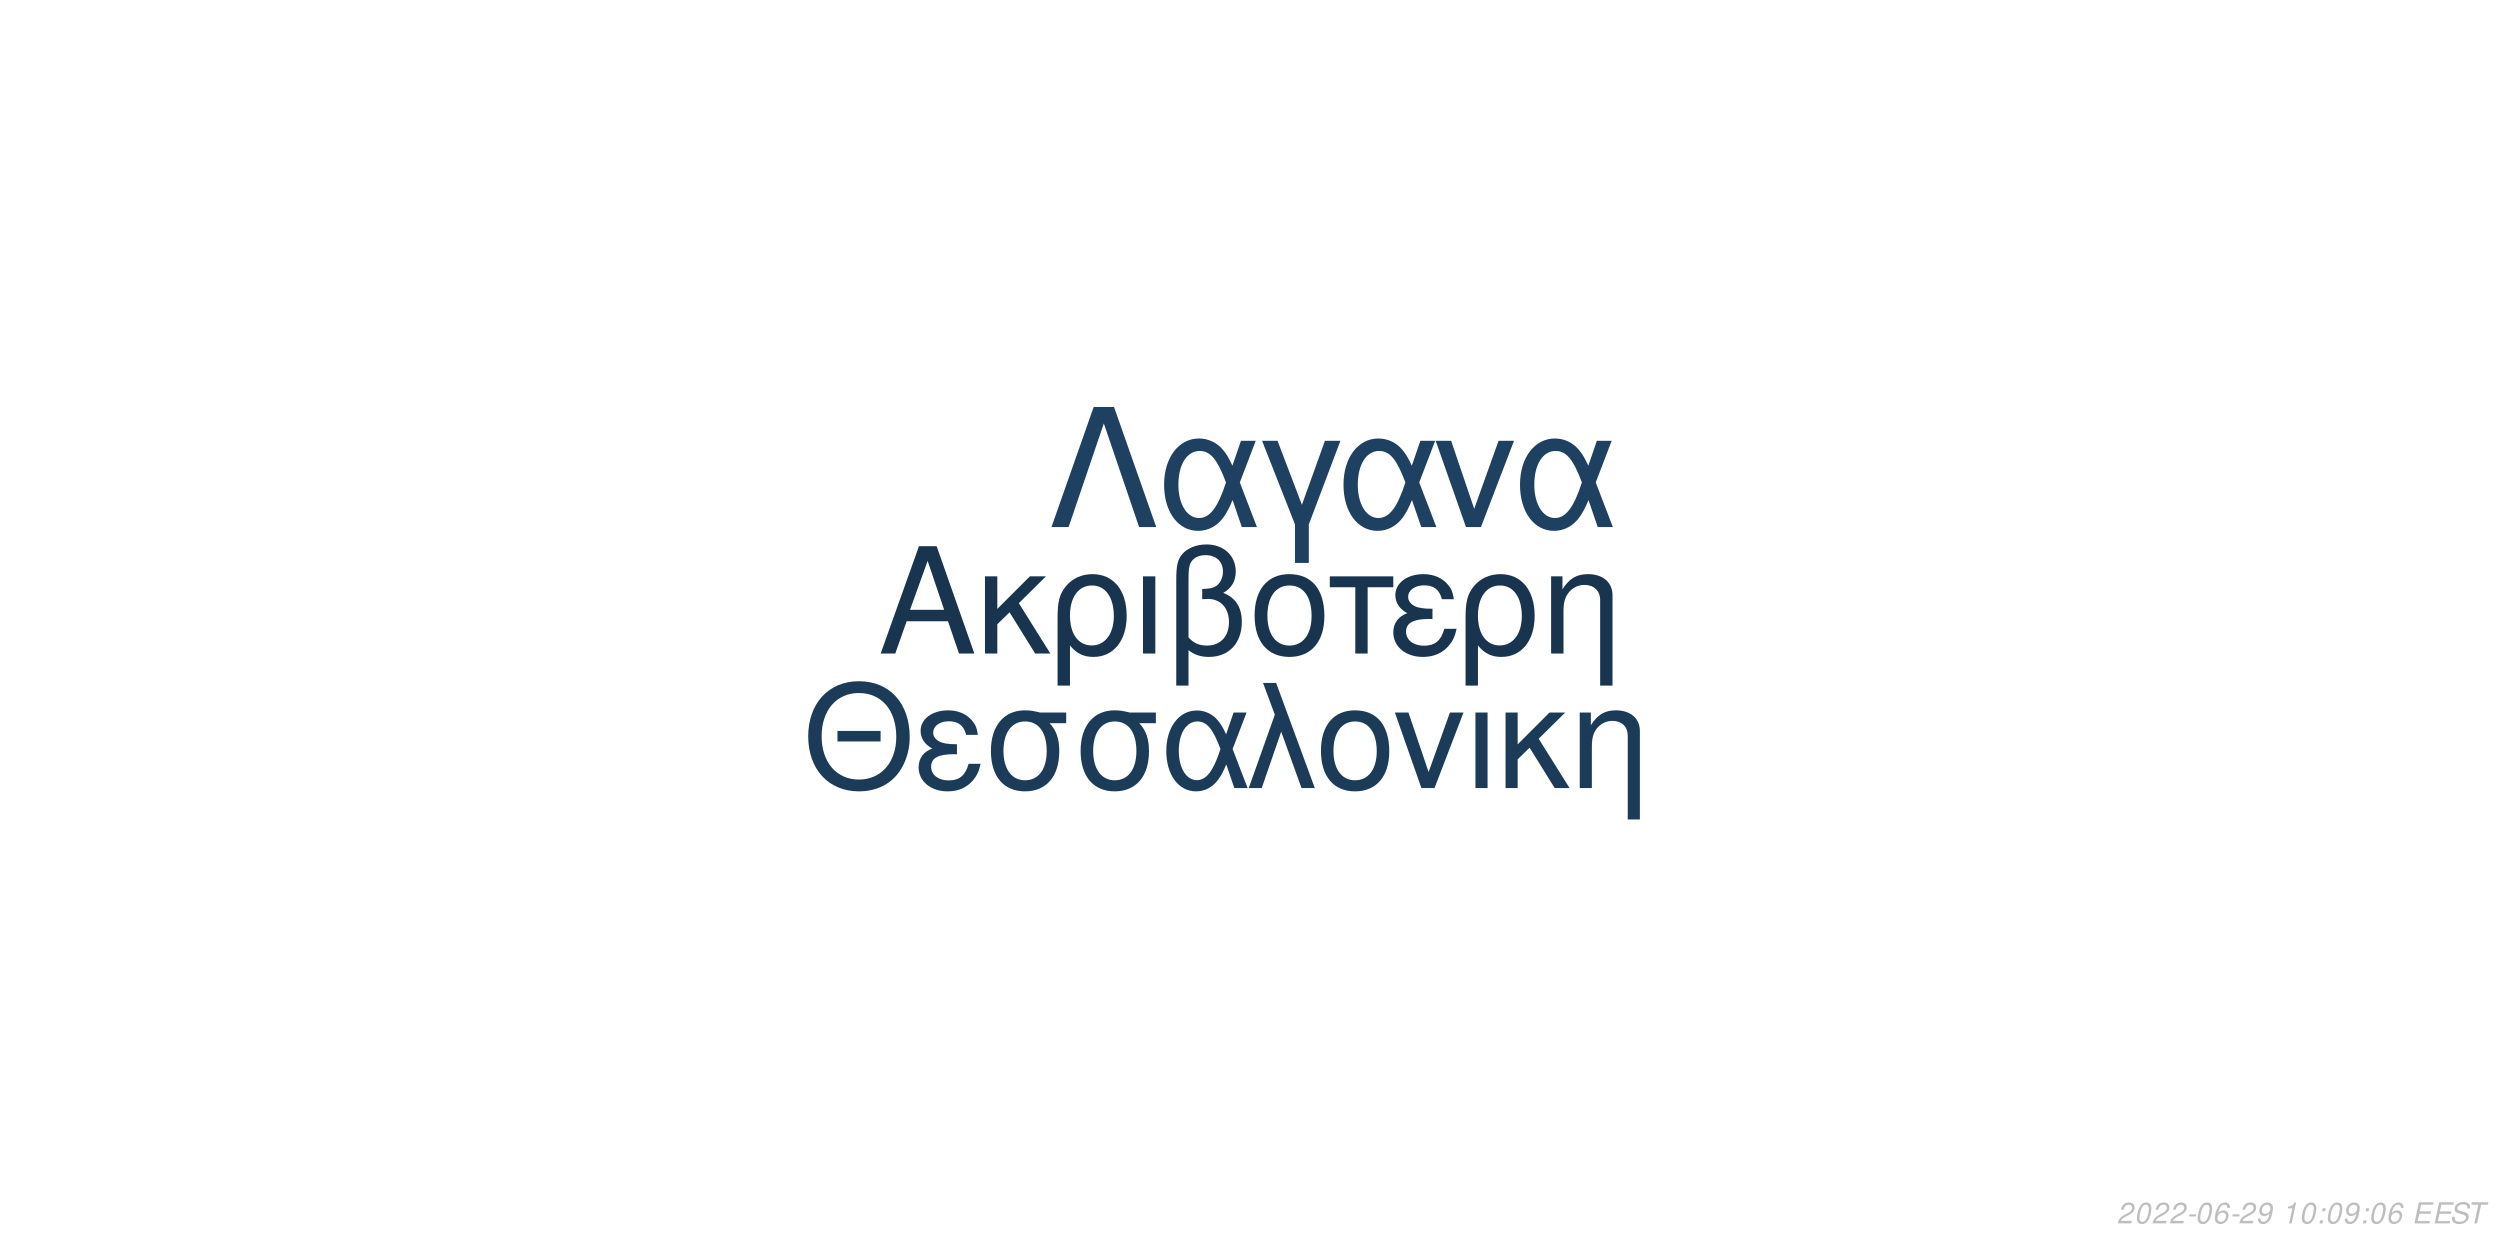
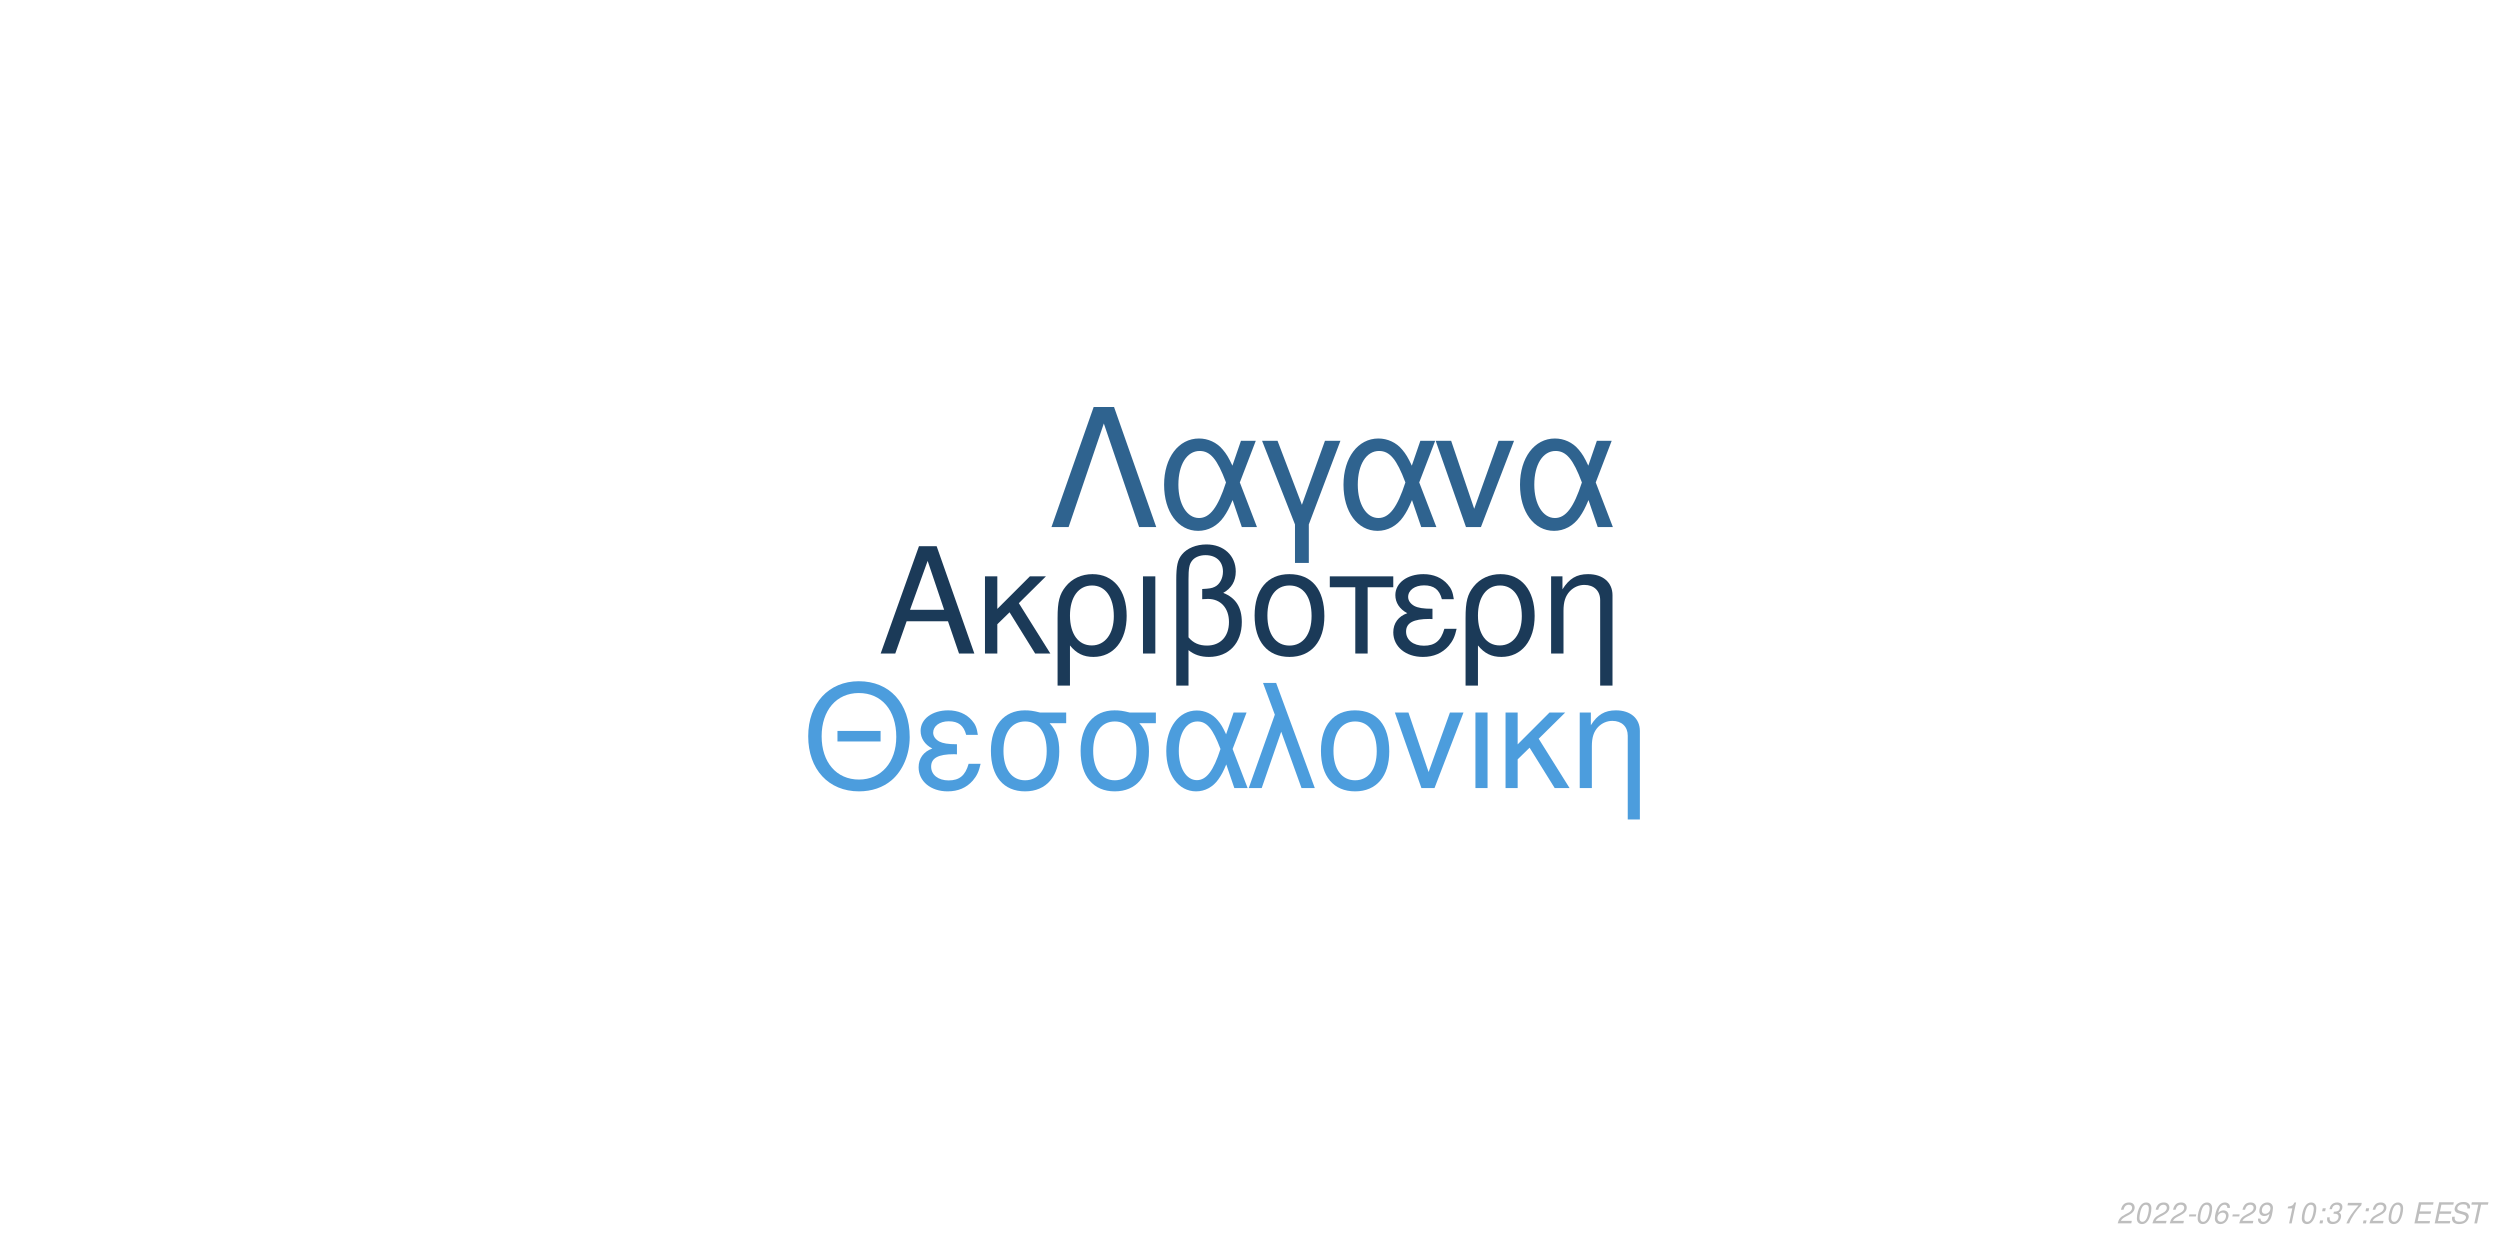
<svg xmlns="http://www.w3.org/2000/svg" xmlns:xlink="http://www.w3.org/1999/xlink" width="864pt" height="432pt" viewBox="0 0 864 432" version="1.1">
  <defs>
    <g>
      <symbol overflow="visible" id="glyph0-0">
        <path style="stroke:none;" d="" />
      </symbol>
      <symbol overflow="visible" id="glyph0-1">
        <path style="stroke:none;" d="M 24.125 -11.141 L 27.938 0 L 33.234 0 L 20.203 -37.094 L 14.094 -37.094 L 0.859 0 L 5.906 0 L 9.828 -11.141 Z M 22.797 -15.109 L 11 -15.109 L 17.094 -32.016 Z M 22.797 -15.109 " />
      </symbol>
      <symbol overflow="visible" id="glyph0-2">
        <path style="stroke:none;" d="M 7.172 -15.422 L 7.172 -26.672 L 2.906 -26.672 L 2.906 0 L 7.172 0 L 7.172 -10.125 L 11.406 -14.25 L 20.25 0 L 25.5 0 L 14.609 -17.406 L 23.969 -26.672 L 18.422 -26.672 Z M 7.172 -15.422 " />
      </symbol>
      <symbol overflow="visible" id="glyph0-3">
        <path style="stroke:none;" d="M 3 11.094 L 7.281 11.094 L 7.281 -2.797 C 9.516 -0.047 11.953 1.172 15.375 1.172 C 22.344 1.172 26.875 -4.422 26.875 -13.031 C 26.875 -21.891 22.297 -27.438 15.062 -27.438 C 11.297 -27.438 7.984 -25.906 5.797 -23.156 C 3.672 -20.516 3 -17.969 3 -12.359 Z M 14.906 -23.516 C 19.547 -23.516 22.438 -19.438 22.438 -12.922 C 22.438 -6.812 19.391 -2.797 14.812 -2.797 C 10.172 -2.797 7.281 -6.766 7.281 -13.125 C 7.281 -19.484 10.234 -23.516 14.906 -23.516 Z M 14.906 -23.516 " />
      </symbol>
      <symbol overflow="visible" id="glyph0-4">
        <path style="stroke:none;" d="M 3.516 0 L 7.781 0 L 7.781 -26.672 L 3.516 -26.672 Z M 3.516 0 " />
      </symbol>
      <symbol overflow="visible" id="glyph0-5">
        <path style="stroke:none;" d="M 4.016 11.094 L 8.25 11.094 L 8.25 -1.172 C 10.172 0.406 12.422 1.172 15.312 1.172 C 22.188 1.172 26.672 -3.609 26.672 -10.891 C 26.672 -15.984 24.578 -19.234 20.25 -20.969 C 23.109 -22.547 24.578 -25.031 24.578 -28.344 C 24.578 -33.844 20.406 -37.703 14.453 -37.703 C 10.938 -37.703 7.734 -36.391 6 -34.25 C 4.484 -32.422 4.016 -30.328 4.016 -25.391 Z M 8.25 -25.656 C 8.25 -29.359 8.5 -30.844 9.469 -32.062 C 10.375 -33.281 12.156 -34 14.094 -34 C 17.812 -34 20.156 -31.812 20.156 -28.297 C 20.156 -25.953 18.984 -23.812 17.297 -23.047 C 16.281 -22.547 15.469 -22.438 12.984 -22.297 L 12.984 -18.781 C 13.734 -18.828 14.344 -18.875 14.969 -18.875 C 19.344 -18.875 22.234 -15.719 22.234 -10.891 C 22.234 -5.906 19.281 -2.75 14.656 -2.75 C 11.953 -2.75 9.922 -3.609 8.25 -5.594 Z M 8.25 -25.656 " />
      </symbol>
      <symbol overflow="visible" id="glyph0-6">
        <path style="stroke:none;" d="M 14.094 -27.438 C 6.562 -27.438 2.094 -22.094 2.094 -13.125 C 2.094 -4.125 6.562 1.172 14.141 1.172 C 21.672 1.172 26.203 -4.172 26.203 -12.922 C 26.203 -22.188 21.828 -27.438 14.094 -27.438 Z M 14.141 -23.516 C 18.938 -23.516 21.781 -19.594 21.781 -12.984 C 21.781 -6.672 18.828 -2.75 14.141 -2.75 C 9.422 -2.75 6.516 -6.672 6.516 -13.125 C 6.516 -19.594 9.422 -23.516 14.141 -23.516 Z M 14.141 -23.516 " />
      </symbol>
      <symbol overflow="visible" id="glyph0-7">
        <path style="stroke:none;" d="M 7.891 0 L 12.156 0 L 12.156 -22.906 L 21.016 -22.906 L 21.016 -26.672 L -0.922 -26.672 L -0.922 -22.906 L 7.891 -22.906 Z M 7.891 0 " />
      </symbol>
      <symbol overflow="visible" id="glyph0-8">
        <path style="stroke:none;" d="M 14.562 -15.469 C 11.344 -15.469 9.562 -15.781 8.297 -16.438 C 6.922 -17.203 6.156 -18.328 6.156 -19.547 C 6.156 -21.891 8.453 -23.562 11.656 -23.562 C 15.062 -23.562 16.953 -22.094 17.812 -18.781 L 21.938 -18.781 C 21.578 -21.266 21.062 -22.5 19.797 -23.922 C 17.812 -26.203 14.906 -27.438 11.453 -27.438 C 5.797 -27.438 1.734 -24.375 1.734 -20.203 C 1.734 -17.609 3.156 -15.375 5.859 -13.938 C 2.797 -12.875 1.016 -10.484 1.016 -7.328 C 1.016 -2.391 5.297 1.172 11.25 1.172 C 14.969 1.172 17.906 -0.109 20.156 -2.641 C 21.578 -4.328 22.297 -5.797 22.906 -8.547 L 18.672 -8.547 C 17.5 -4.422 15.422 -2.703 11.609 -2.703 C 7.938 -2.703 5.438 -4.688 5.438 -7.578 C 5.438 -10.578 7.938 -11.953 13.484 -11.953 C 13.641 -11.953 14.094 -11.953 14.562 -11.906 Z M 14.562 -15.469 " />
      </symbol>
      <symbol overflow="visible" id="glyph0-9">
        <path style="stroke:none;" d="M 3.562 -26.672 L 3.562 0 L 7.844 0 L 7.844 -14.703 C 7.844 -17.906 8.5 -19.891 10.031 -21.531 C 11.406 -22.953 13.188 -23.719 15.062 -23.719 C 18.375 -23.719 20.516 -21.672 20.516 -18.469 L 20.516 11.094 L 24.781 11.094 L 24.781 -20.156 C 24.781 -24.578 21.469 -27.438 16.328 -27.438 C 12.359 -27.438 9.828 -25.906 7.484 -22.188 L 7.484 -26.672 Z M 3.562 -26.672 " />
      </symbol>
      <symbol overflow="visible" id="glyph1-0">
        <path style="stroke:none;" d="" />
      </symbol>
      <symbol overflow="visible" id="glyph1-1">
        <path style="stroke:none;" d="M 26.859 -19.734 L 11.953 -19.734 L 11.953 -16.094 L 26.859 -16.094 Z M 19.328 -36.922 C 8.922 -36.922 1.844 -29.25 1.844 -17.891 C 1.844 -6.484 8.875 1.141 19.391 1.141 C 23.812 1.141 27.703 -0.203 30.641 -2.688 C 34.578 -6.031 36.922 -11.656 36.922 -17.594 C 36.922 -29.297 30 -36.922 19.328 -36.922 Z M 19.328 -32.844 C 27.203 -32.844 32.281 -26.906 32.281 -17.688 C 32.281 -8.922 27.062 -2.938 19.391 -2.938 C 11.609 -2.938 6.484 -8.922 6.484 -17.891 C 6.484 -26.859 11.609 -32.844 19.328 -32.844 Z M 19.328 -32.844 " />
      </symbol>
      <symbol overflow="visible" id="glyph1-2">
        <path style="stroke:none;" d="M 14.25 -15.141 C 11.109 -15.141 9.375 -15.453 8.125 -16.094 C 6.781 -16.844 6.031 -17.938 6.031 -19.141 C 6.031 -21.422 8.266 -23.078 11.406 -23.078 C 14.75 -23.078 16.594 -21.625 17.438 -18.391 L 21.469 -18.391 C 21.125 -20.828 20.625 -22.031 19.391 -23.422 C 17.438 -25.656 14.594 -26.859 11.219 -26.859 C 5.688 -26.859 1.688 -23.875 1.688 -19.781 C 1.688 -17.234 3.094 -15.047 5.734 -13.656 C 2.734 -12.609 1 -10.266 1 -7.172 C 1 -2.344 5.188 1.141 11.016 1.141 C 14.656 1.141 17.547 -0.094 19.734 -2.594 C 21.125 -4.234 21.828 -5.688 22.422 -8.375 L 18.281 -8.375 C 17.141 -4.328 15.094 -2.641 11.359 -2.641 C 7.766 -2.641 5.328 -4.578 5.328 -7.422 C 5.328 -10.359 7.766 -11.703 13.203 -11.703 C 13.359 -11.703 13.797 -11.703 14.25 -11.656 Z M 14.25 -15.141 " />
      </symbol>
      <symbol overflow="visible" id="glyph1-3">
        <path style="stroke:none;" d="M 29 -26.109 L 19.938 -26.109 C 17.594 -26.703 16.438 -26.859 14.703 -26.859 C 7.469 -26.859 2.984 -21.469 2.984 -12.859 C 2.984 -4.031 7.375 1.141 14.797 1.141 C 22.172 1.141 26.609 -4.078 26.609 -12.656 C 26.609 -17.047 25.656 -19.828 23.266 -22.422 L 29 -22.422 Z M 14.797 -23.016 C 19.531 -23.016 22.266 -19.234 22.266 -12.75 C 22.266 -6.531 19.438 -2.688 14.797 -2.688 C 10.172 -2.688 7.328 -6.531 7.328 -12.859 C 7.328 -19.188 10.172 -23.016 14.797 -23.016 Z M 14.797 -23.016 " />
      </symbol>
      <symbol overflow="visible" id="glyph1-4">
        <path style="stroke:none;" d="M 29.344 -26.109 L 24.859 -26.109 L 22.266 -18.578 C 21.125 -21.031 20.484 -22.125 19.328 -23.469 C 17.547 -25.609 14.906 -26.812 12.156 -26.812 C 5.984 -26.812 1.594 -20.984 1.594 -12.812 C 1.594 -4.578 5.828 1.141 11.906 1.141 C 14.953 1.141 17.734 -0.344 19.625 -3.047 C 20.672 -4.531 21.281 -5.688 22.328 -8.172 L 25.109 0 L 29.703 0 L 24.516 -13.5 Z M 20.328 -13.5 C 17.891 -5.922 15.453 -2.734 12.156 -2.734 C 8.516 -2.734 5.922 -6.922 5.922 -12.812 C 5.922 -18.938 8.516 -23.016 12.359 -23.016 C 15.594 -23.016 17.688 -20.531 20.328 -13.5 Z M 20.328 -13.5 " />
      </symbol>
      <symbol overflow="visible" id="glyph1-5">
        <path style="stroke:none;" d="M 1.094 0 L 5.578 0 L 12.312 -19.484 L 19.328 0 L 23.922 0 L 10.562 -36.328 L 6.031 -36.328 L 10.109 -25.359 Z M 1.094 0 " />
      </symbol>
      <symbol overflow="visible" id="glyph1-6">
        <path style="stroke:none;" d="M 13.797 -26.859 C 6.422 -26.859 2.047 -21.625 2.047 -12.859 C 2.047 -4.031 6.422 1.141 13.859 1.141 C 21.234 1.141 25.656 -4.078 25.656 -12.656 C 25.656 -21.719 21.375 -26.859 13.797 -26.859 Z M 13.859 -23.016 C 18.531 -23.016 21.328 -19.188 21.328 -12.703 C 21.328 -6.531 18.438 -2.688 13.859 -2.688 C 9.219 -2.688 6.375 -6.531 6.375 -12.859 C 6.375 -19.188 9.219 -23.016 13.859 -23.016 Z M 13.859 -23.016 " />
      </symbol>
      <symbol overflow="visible" id="glyph1-7">
        <path style="stroke:none;" d="M 14.297 0 L 24.312 -26.109 L 19.625 -26.109 L 12.25 -5.531 L 5.281 -26.109 L 0.594 -26.109 L 9.766 0 Z M 14.297 0 " />
      </symbol>
      <symbol overflow="visible" id="glyph1-8">
        <path style="stroke:none;" d="M 3.438 0 L 7.625 0 L 7.625 -26.109 L 3.438 -26.109 Z M 3.438 0 " />
      </symbol>
      <symbol overflow="visible" id="glyph1-9">
        <path style="stroke:none;" d="M 7.031 -15.094 L 7.031 -26.109 L 2.844 -26.109 L 2.844 0 L 7.031 0 L 7.031 -9.922 L 11.156 -13.953 L 19.828 0 L 24.969 0 L 14.297 -17.047 L 23.469 -26.109 L 18.031 -26.109 Z M 7.031 -15.094 " />
      </symbol>
      <symbol overflow="visible" id="glyph1-10">
        <path style="stroke:none;" d="M 3.484 -26.109 L 3.484 0 L 7.672 0 L 7.672 -14.406 C 7.672 -17.547 8.328 -19.484 9.812 -21.078 C 11.156 -22.469 12.906 -23.219 14.75 -23.219 C 17.984 -23.219 20.078 -21.234 20.078 -18.094 L 20.078 10.859 L 24.266 10.859 L 24.266 -19.734 C 24.266 -24.062 21.031 -26.859 16 -26.859 C 12.109 -26.859 9.609 -25.359 7.328 -21.719 L 7.328 -26.109 Z M 3.484 -26.109 " />
      </symbol>
      <symbol overflow="visible" id="glyph2-0">
        <path style="stroke:none;" d="" />
      </symbol>
      <symbol overflow="visible" id="glyph2-1">
        <path style="stroke:none;" d="M 22.531 -41.484 L 15.484 -41.484 L 0.906 0 L 6.828 0 L 19 -35.797 L 31.188 0 L 37.109 0 Z M 22.531 -41.484 " />
      </symbol>
      <symbol overflow="visible" id="glyph2-2">
        <path style="stroke:none;" d="M 33.516 -29.812 L 28.391 -29.812 L 25.438 -21.219 C 24.125 -24.016 23.391 -25.266 22.078 -26.797 C 20.031 -29.25 17.016 -30.609 13.891 -30.609 C 6.828 -30.609 1.828 -23.953 1.828 -14.625 C 1.828 -5.234 6.656 1.312 13.594 1.312 C 17.078 1.312 20.266 -0.391 22.422 -3.469 C 23.609 -5.172 24.297 -6.484 25.5 -9.328 L 28.688 0 L 33.922 0 L 28 -15.422 Z M 23.219 -15.422 C 20.422 -6.766 17.641 -3.125 13.891 -3.125 C 9.734 -3.125 6.766 -7.906 6.766 -14.625 C 6.766 -21.625 9.734 -26.297 14.109 -26.297 C 17.812 -26.297 20.203 -23.453 23.219 -15.422 Z M 23.219 -15.422 " />
      </symbol>
      <symbol overflow="visible" id="glyph2-3">
        <path style="stroke:none;" d="M 12.062 12.406 L 16.844 12.406 L 16.844 -0.906 L 27.766 -29.812 L 22.422 -29.812 L 14.453 -7.688 L 6.031 -29.812 L 0.688 -29.812 L 12.062 -0.906 Z M 12.062 12.406 " />
      </symbol>
      <symbol overflow="visible" id="glyph2-4">
        <path style="stroke:none;" d="M 16.328 0 L 27.766 -29.812 L 22.422 -29.812 L 14 -6.312 L 6.031 -29.812 L 0.688 -29.812 L 11.156 0 Z M 16.328 0 " />
      </symbol>
      <symbol overflow="visible" id="glyph3-0">
        <path style="stroke:none;" d="" />
      </symbol>
      <symbol overflow="visible" id="glyph3-1">
        <path style="stroke:none;" d="M 5.234 -0.875 L 1.469 -0.875 C 1.641 -1.375 2.203 -1.891 3.109 -2.344 L 4.234 -2.938 C 5.562 -3.625 6.219 -4.469 6.219 -5.484 C 6.219 -5.938 6.062 -6.359 5.797 -6.656 C 5.469 -7.047 4.984 -7.234 4.312 -7.234 C 2.766 -7.234 1.891 -6.453 1.484 -4.734 L 2.375 -4.734 C 2.484 -5.188 2.609 -5.484 2.797 -5.75 C 3.094 -6.203 3.609 -6.453 4.188 -6.453 C 4.891 -6.453 5.344 -6.031 5.344 -5.375 C 5.344 -4.703 4.859 -4.094 4.016 -3.656 L 2.984 -3.125 C 1.234 -2.188 0.797 -1.656 0.344 -0.016 L 5.047 -0.016 Z M 5.234 -0.875 " />
      </symbol>
      <symbol overflow="visible" id="glyph3-2">
        <path style="stroke:none;" d="M 4.203 -7.234 C 3.375 -7.234 2.688 -6.812 2.125 -5.984 C 1.484 -5.047 0.984 -3.188 0.984 -1.734 C 0.984 -1.109 1.172 -0.562 1.484 -0.266 C 1.797 0.047 2.281 0.234 2.766 0.234 C 3.625 0.234 4.281 -0.156 4.859 -1.016 C 5.516 -1.953 6 -3.797 6 -5.266 C 6 -6.5 5.328 -7.234 4.203 -7.234 Z M 4.094 -6.453 C 4.734 -6.453 5.125 -5.984 5.125 -5.156 C 5.125 -4.203 4.781 -2.625 4.406 -1.812 C 3.984 -0.938 3.516 -0.547 2.875 -0.547 C 2.25 -0.547 1.875 -1.031 1.875 -1.828 C 1.875 -2.797 2.203 -4.344 2.594 -5.203 C 2.984 -6.047 3.453 -6.453 4.094 -6.453 Z M 4.094 -6.453 " />
      </symbol>
      <symbol overflow="visible" id="glyph3-3">
        <path style="stroke:none;" d="M 3.516 -3.125 L 1.125 -3.125 L 0.969 -2.406 L 3.359 -2.406 Z M 3.516 -3.125 " />
      </symbol>
      <symbol overflow="visible" id="glyph3-4">
        <path style="stroke:none;" d="M 6.125 -5.344 L 6.141 -5.625 C 6.141 -6.609 5.453 -7.234 4.391 -7.234 C 3.438 -7.234 2.641 -6.719 2.016 -5.703 C 1.422 -4.781 0.938 -2.953 0.938 -1.688 C 0.938 -0.516 1.688 0.234 2.859 0.234 C 3.703 0.234 4.438 -0.156 5 -0.875 C 5.406 -1.422 5.672 -2.156 5.672 -2.766 C 5.672 -3.812 4.969 -4.5 3.906 -4.5 C 3.234 -4.5 2.672 -4.234 2.094 -3.625 C 2.406 -5.375 3.234 -6.453 4.25 -6.453 C 4.703 -6.453 5.062 -6.234 5.172 -5.844 C 5.203 -5.719 5.234 -5.578 5.25 -5.344 Z M 3.656 -3.734 C 4.344 -3.734 4.797 -3.281 4.797 -2.625 C 4.797 -1.469 3.984 -0.547 2.984 -0.547 C 2.297 -0.547 1.812 -1.047 1.812 -1.766 C 1.812 -2.859 2.625 -3.734 3.656 -3.734 Z M 3.656 -3.734 " />
      </symbol>
      <symbol overflow="visible" id="glyph3-5">
        <path style="stroke:none;" d="M 0.844 -1.656 C 0.844 -1.547 0.844 -1.438 0.844 -1.375 C 0.844 -0.406 1.531 0.234 2.578 0.234 C 3.203 0.234 3.766 0.016 4.297 -0.438 C 4.938 -1 5.312 -1.656 5.594 -2.719 C 5.844 -3.672 6.016 -4.766 6.016 -5.375 C 6.016 -5.844 5.844 -6.328 5.547 -6.656 C 5.203 -7.031 4.703 -7.234 4.062 -7.234 C 2.516 -7.234 1.297 -5.938 1.297 -4.266 C 1.297 -3.203 1.984 -2.547 3.047 -2.547 C 3.484 -2.547 3.953 -2.672 4.281 -2.891 C 4.406 -2.984 4.547 -3.078 4.828 -3.344 C 4.438 -1.484 3.703 -0.547 2.703 -0.547 C 2.109 -0.547 1.719 -0.938 1.719 -1.547 L 1.719 -1.656 Z M 3.953 -6.453 C 4.625 -6.453 5.141 -5.953 5.141 -5.281 C 5.141 -4.188 4.312 -3.312 3.297 -3.312 C 2.594 -3.312 2.172 -3.734 2.172 -4.453 C 2.172 -5.562 2.984 -6.453 3.953 -6.453 Z M 3.953 -6.453 " />
      </symbol>
      <symbol overflow="visible" id="glyph3-6">
        <path style="stroke:none;" d="" />
      </symbol>
      <symbol overflow="visible" id="glyph3-7">
        <path style="stroke:none;" d="M 3.703 -5.188 L 2.594 0 L 3.469 0 L 5.016 -7.234 L 4.438 -7.234 C 3.906 -6.156 3.688 -6.016 2.234 -5.812 L 2.109 -5.188 Z M 3.703 -5.188 " />
      </symbol>
      <symbol overflow="visible" id="glyph3-8">
        <path style="stroke:none;" d="M 2.359 -1.031 L 1.312 -1.031 L 1.094 0 L 2.141 0 Z M 3.266 -5.234 L 2.219 -5.234 L 2 -4.203 L 3.047 -4.203 Z M 3.266 -5.234 " />
      </symbol>
      <symbol overflow="visible" id="glyph3-9">
+         <path style="stroke:none;" d="M 2.922 -3.312 C 3.125 -3.344 3.234 -3.344 3.375 -3.344 C 4.203 -3.344 4.688 -3 4.688 -2.406 C 4.688 -1.312 3.906 -0.547 2.781 -0.547 C 2.047 -0.547 1.594 -0.938 1.594 -1.562 C 1.594 -1.719 1.609 -1.844 1.656 -2.094 L 0.766 -2.094 C 0.734 -1.797 0.719 -1.641 0.719 -1.469 C 0.719 -0.375 1.406 0.234 2.641 0.234 C 3.547 0.234 4.297 -0.078 4.812 -0.656 C 5.266 -1.156 5.562 -1.875 5.562 -2.547 C 5.562 -3.125 5.344 -3.453 4.797 -3.734 C 5.641 -4.234 6.016 -4.844 6.016 -5.734 C 6.016 -6.656 5.312 -7.234 4.203 -7.234 C 3.375 -7.234 2.672 -6.938 2.188 -6.375 C 1.891 -6.031 1.703 -5.641 1.516 -4.906 L 2.391 -4.906 C 2.5 -5.359 2.594 -5.594 2.734 -5.812 C 3.047 -6.234 3.516 -6.453 4.078 -6.453 C 4.734 -6.453 5.141 -6.125 5.141 -5.578 C 5.141 -5.188 5.016 -4.797 4.797 -4.547 C 4.516 -4.234 4 -4.062 3.266 -4.062 L 3.078 -4.062 Z M 2.922 -3.312 " />
+       </symbol>
+       <symbol overflow="visible" id="glyph3-10">
+         <path style="stroke:none;" d="M 6.703 -7.094 L 1.953 -7.094 L 1.766 -6.219 L 5.594 -6.219 C 3.344 -3.688 2.266 -2.109 1.375 0 L 2.344 0 C 3.031 -1.906 4.828 -4.594 6.547 -6.281 Z M 6.703 -7.094 " />
+       </symbol>
+       <symbol overflow="visible" id="glyph3-11">
        <path style="stroke:none;" d="M 2.547 -3.312 L 6.5 -3.312 L 6.688 -4.141 L 2.719 -4.141 L 3.219 -6.469 L 7.344 -6.469 L 7.516 -7.297 L 2.453 -7.297 L 0.906 0 L 6.125 0 L 6.297 -0.812 L 2.016 -0.812 Z M 2.547 -3.312 " />
      </symbol>
-       <symbol overflow="visible" id="glyph3-10">
+       <symbol overflow="visible" id="glyph3-12">
        <path style="stroke:none;" d="M 7.062 -5.156 C 7.125 -5.438 7.141 -5.562 7.141 -5.703 C 7.141 -6.156 6.938 -6.594 6.594 -6.891 C 6.188 -7.25 5.656 -7.406 4.875 -7.406 C 3.844 -7.406 3.047 -7.125 2.5 -6.562 C 2.094 -6.141 1.781 -5.438 1.781 -4.922 C 1.781 -4.297 2.219 -3.766 2.891 -3.562 L 4.594 -3.094 C 5.406 -2.859 5.734 -2.578 5.734 -2.094 C 5.734 -1.781 5.547 -1.406 5.266 -1.141 C 4.844 -0.766 4.266 -0.578 3.453 -0.578 C 2.328 -0.578 1.812 -0.984 1.812 -1.906 C 1.812 -2.047 1.812 -2.125 1.844 -2.312 L 0.984 -2.312 C 0.906 -2.062 0.891 -1.906 0.891 -1.688 C 0.891 -0.484 1.797 0.234 3.297 0.234 C 4.359 0.234 5.234 -0.062 5.812 -0.609 C 6.344 -1.078 6.688 -1.797 6.688 -2.375 C 6.688 -2.641 6.609 -2.906 6.453 -3.156 C 6.234 -3.5 5.938 -3.703 5.469 -3.828 L 3.75 -4.312 C 2.984 -4.547 2.734 -4.734 2.734 -5.188 C 2.734 -5.547 2.875 -5.844 3.188 -6.109 C 3.547 -6.438 4.031 -6.594 4.703 -6.594 C 5.266 -6.594 5.688 -6.484 5.906 -6.297 C 6.094 -6.125 6.219 -5.797 6.219 -5.516 C 6.219 -5.422 6.203 -5.344 6.188 -5.156 Z M 7.062 -5.156 " />
      </symbol>
-       <symbol overflow="visible" id="glyph3-11">
+       <symbol overflow="visible" id="glyph3-13">
        <path style="stroke:none;" d="M 4.938 -6.469 L 7.312 -6.469 L 7.484 -7.297 L 1.75 -7.297 L 1.578 -6.469 L 3.984 -6.469 L 2.609 0 L 3.547 0 Z M 4.938 -6.469 " />
      </symbol>
    </g>
  </defs>
  <g id="surface1">
    <rect x="0" y="0" width="864" height="432" style="fill:rgb(100%,100%,100%);fill-opacity:1;stroke:none;" />
-     <g style="fill:rgb(9.412%,20.392%,30.98%);fill-opacity:1;">
+     <g style="fill:rgb(10.588%,22.745%,34.51%);fill-opacity:1;">
      <use xlink:href="#glyph0-1" x="303.5" y="225.861" />
      <use xlink:href="#glyph0-2" x="337.5" y="225.861" />
      <use xlink:href="#glyph0-3" x="362.5" y="225.861" />
      <use xlink:href="#glyph0-4" x="391.5" y="225.861" />
      <use xlink:href="#glyph0-5" x="402.5" y="225.861" />
      <use xlink:href="#glyph0-6" x="431.5" y="225.861" />
      <use xlink:href="#glyph0-7" x="460.5" y="225.861" />
      <use xlink:href="#glyph0-8" x="480.5" y="225.861" />
      <use xlink:href="#glyph0-3" x="503.5" y="225.861" />
      <use xlink:href="#glyph0-9" x="532.5" y="225.861" />
    </g>
-     <g style="fill:rgb(10.588%,23.137%,34.51%);fill-opacity:1;">
+     <g style="fill:rgb(29.804%,61.569%,86.667%);fill-opacity:1;">
      <use xlink:href="#glyph1-1" x="277.473" y="272.354" />
      <use xlink:href="#glyph1-2" x="316.473" y="272.354" />
      <use xlink:href="#glyph1-3" x="339.473" y="272.354" />
      <use xlink:href="#glyph1-3" x="370.473" y="272.354" />
      <use xlink:href="#glyph1-4" x="401.473" y="272.354" />
      <use xlink:href="#glyph1-5" x="430.473" y="272.354" />
      <use xlink:href="#glyph1-6" x="454.473" y="272.354" />
      <use xlink:href="#glyph1-7" x="481.473" y="272.354" />
      <use xlink:href="#glyph1-8" x="506.473" y="272.354" />
      <use xlink:href="#glyph1-9" x="517.473" y="272.354" />
      <use xlink:href="#glyph1-10" x="542.473" y="272.354" />
    </g>
-     <g style="fill:rgb(11.765%,25.49%,38.039%);fill-opacity:1;">
+     <g style="fill:rgb(18.431%,38.824%,56.078%);fill-opacity:1;">
      <use xlink:href="#glyph2-1" x="362.484" y="182.152" />
      <use xlink:href="#glyph2-2" x="400.484" y="182.152" />
      <use xlink:href="#glyph2-3" x="435.484" y="182.152" />
      <use xlink:href="#glyph2-2" x="462.484" y="182.152" />
      <use xlink:href="#glyph2-4" x="495.484" y="182.152" />
      <use xlink:href="#glyph2-2" x="523.484" y="182.152" />
    </g>
    <g style="fill:rgb(74.51%,74.51%,74.51%);fill-opacity:1;">
      <use xlink:href="#glyph3-1" x="731.52" y="422.81" />
      <use xlink:href="#glyph3-2" x="737.52" y="422.81" />
      <use xlink:href="#glyph3-1" x="743.52" y="422.81" />
      <use xlink:href="#glyph3-1" x="749.52" y="422.81" />
      <use xlink:href="#glyph3-3" x="755.52" y="422.81" />
      <use xlink:href="#glyph3-2" x="758.52" y="422.81" />
      <use xlink:href="#glyph3-4" x="764.52" y="422.81" />
      <use xlink:href="#glyph3-3" x="770.52" y="422.81" />
      <use xlink:href="#glyph3-1" x="773.52" y="422.81" />
      <use xlink:href="#glyph3-5" x="779.52" y="422.81" />
      <use xlink:href="#glyph3-6" x="785.52" y="422.81" />
      <use xlink:href="#glyph3-7" x="788.52" y="422.81" />
      <use xlink:href="#glyph3-2" x="794.52" y="422.81" />
      <use xlink:href="#glyph3-8" x="800.52" y="422.81" />
-       <use xlink:href="#glyph3-2" x="803.52" y="422.81" />
-       <use xlink:href="#glyph3-5" x="809.52" y="422.81" />
+       <use xlink:href="#glyph3-9" x="803.52" y="422.81" />
+       <use xlink:href="#glyph3-10" x="809.52" y="422.81" />
      <use xlink:href="#glyph3-8" x="815.52" y="422.81" />
-       <use xlink:href="#glyph3-2" x="818.52" y="422.81" />
-       <use xlink:href="#glyph3-4" x="824.52" y="422.81" />
+       <use xlink:href="#glyph3-1" x="818.52" y="422.81" />
+       <use xlink:href="#glyph3-2" x="824.52" y="422.81" />
      <use xlink:href="#glyph3-6" x="830.52" y="422.81" />
-       <use xlink:href="#glyph3-9" x="833.52" y="422.81" />
-       <use xlink:href="#glyph3-9" x="840.52" y="422.81" />
-       <use xlink:href="#glyph3-10" x="846.52" y="422.81" />
-       <use xlink:href="#glyph3-11" x="852.52" y="422.81" />
+       <use xlink:href="#glyph3-11" x="833.52" y="422.81" />
+       <use xlink:href="#glyph3-11" x="840.52" y="422.81" />
+       <use xlink:href="#glyph3-12" x="846.52" y="422.81" />
+       <use xlink:href="#glyph3-13" x="852.52" y="422.81" />
    </g>
  </g>
</svg>
